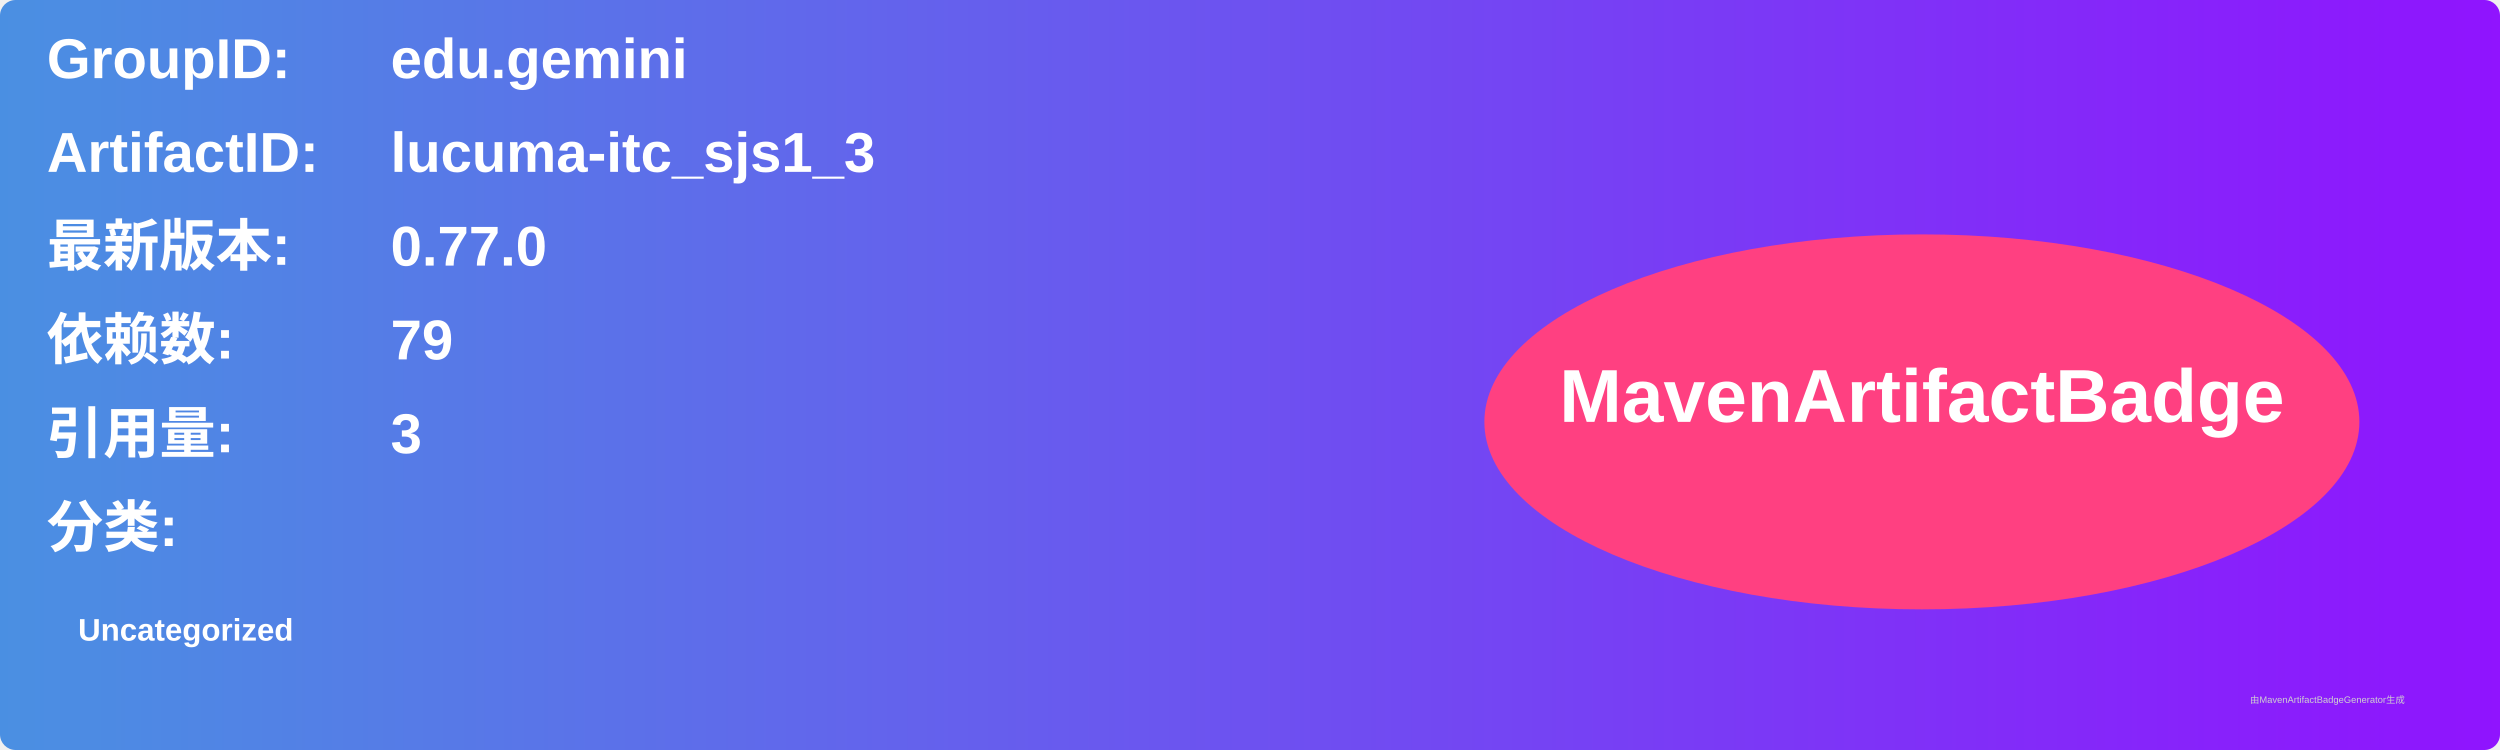
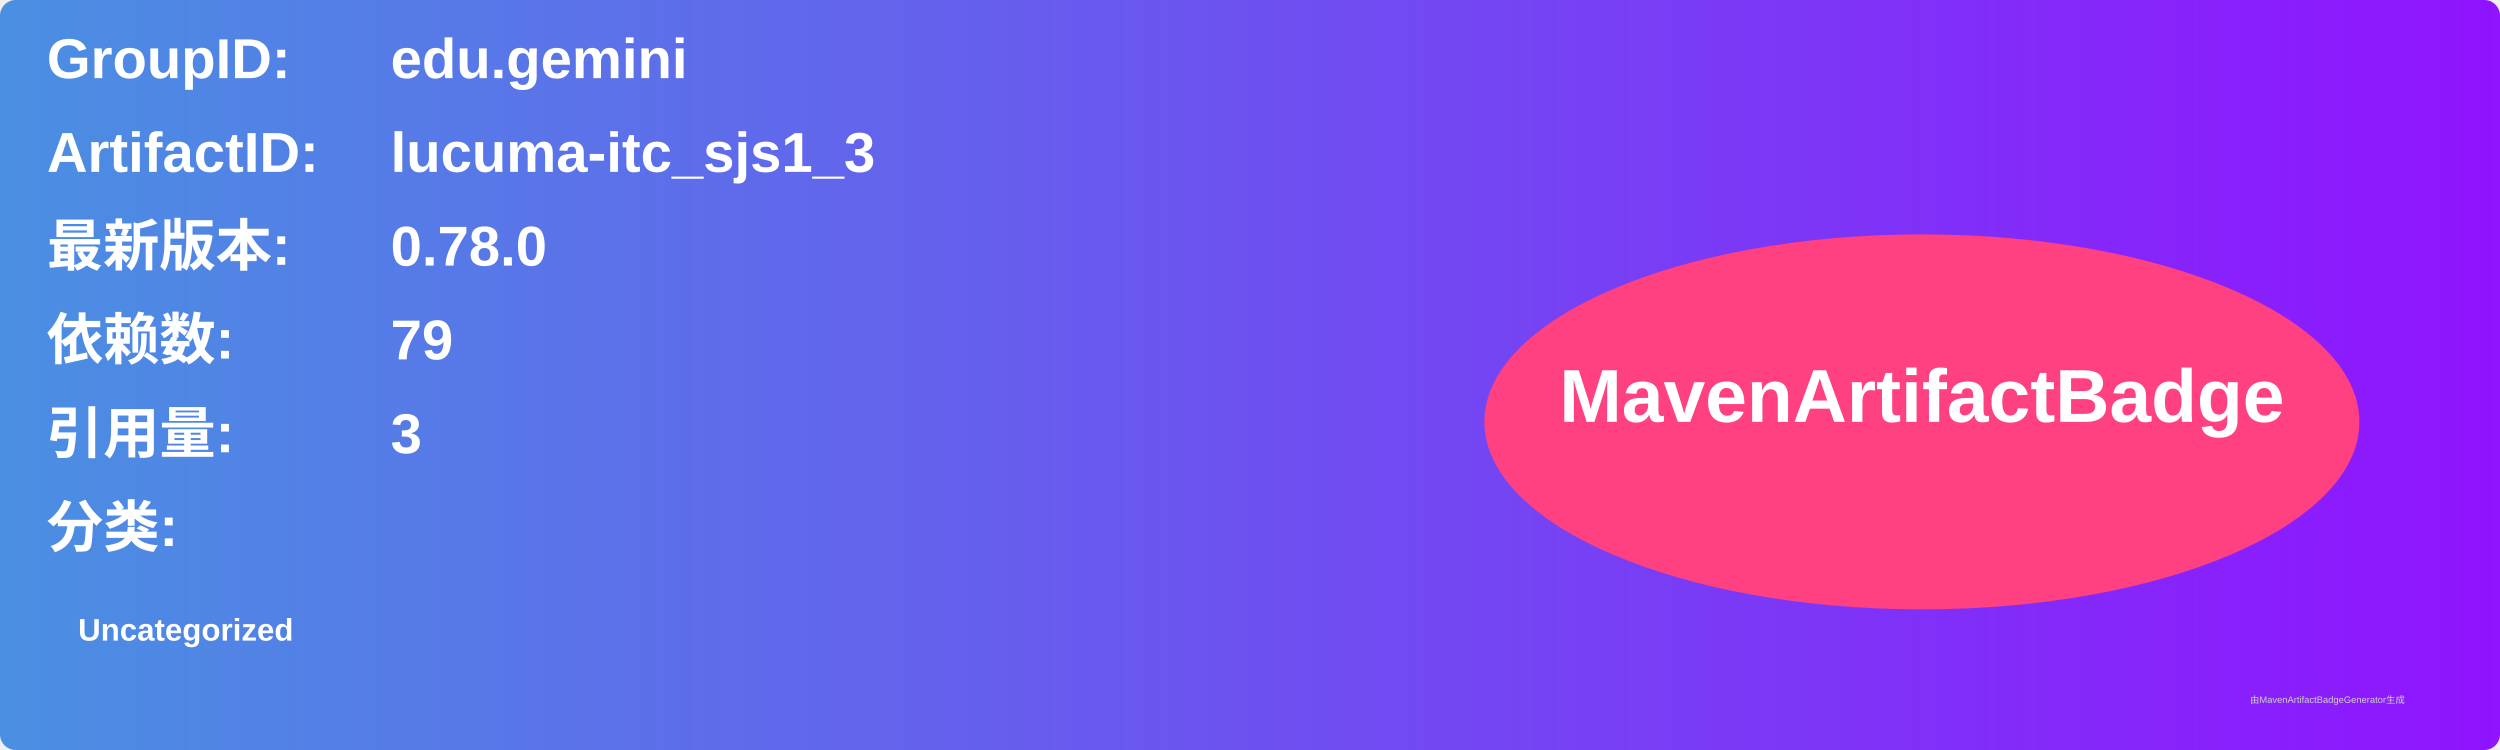
<svg xmlns="http://www.w3.org/2000/svg" width="800" height="240" viewBox="0 0 800 240">
  <linearGradient id="grad" x1="0%" y1="0%" x2="100%" y2="0%">
    <stop offset="0%" stop-color="#4a90e2" />
    <stop offset="100%" stop-color="#9013fe" />
  </linearGradient>
  <rect width="100%" height="100%" rx="5" ry="5" fill="url(#grad)" />
  <g transform="translate(15, 15)">
    <text x="0" y="10" font-family="Arial" font-size="18" fill="white" font-weight="bold" width="260">GroupID:</text>
    <text x="110" y="10" font-family="Arial" font-size="18" fill="white" font-weight="bold" width="460">edu.gemini</text>
    <text x="0" y="40" font-family="Arial" font-size="18" fill="white" font-weight="bold" width="260">ArtifactID:</text>
    <text x="110" y="40" font-family="Arial" font-size="18" fill="white" font-weight="bold" width="460">lucuma-itc_sjs1_3</text>
    <text x="0" y="70" font-family="Arial" font-size="18" fill="white" font-weight="bold">最新版本:</text>
    <text x="110" y="70" font-family="Arial" font-size="18" fill="white" font-weight="bold">
-       <tspan font-weight="bold">0.77.0</tspan>
+       <tspan font-weight="bold">0.78.0</tspan>
    </text>
    <text x="0" y="100" font-family="Arial" font-size="18" fill="white" font-weight="bold">依赖数: </text>
    <text x="110" y="100" font-family="Arial" font-size="18" fill="white">
      <tspan font-weight="bold">79</tspan>
    </text>
    <text x="0" y="130" font-family="Arial" font-size="18" fill="white" font-weight="bold">引用量: </text>
    <text x="110" y="130" font-family="Arial" font-size="18" fill="white">
      <tspan font-weight="bold">3</tspan>
    </text>
    <text x="0" y="160" font-family="Arial" font-size="18" fill="white" font-weight="bold">分类:</text>
    <text x="10" y="190" font-family="Arial" font-size="10" fill="white">
      <tspan font-weight="bold">Uncategorized</tspan>
    </text>
    <ellipse cx="600" cy="120" rx="140" ry="60" fill="#ff4081" />
    <text x="600" y="120" text-anchor="middle" font-family="Arial" font-size="24" fill="white" font-weight="bold">MavenArtifactBadge</text>
  </g>
  <text x="720" y="225" font-family="Arial" font-size="3" fill="#d0d0d0">由MavenArtifactBadgeGenerator生成</text>
</svg>
